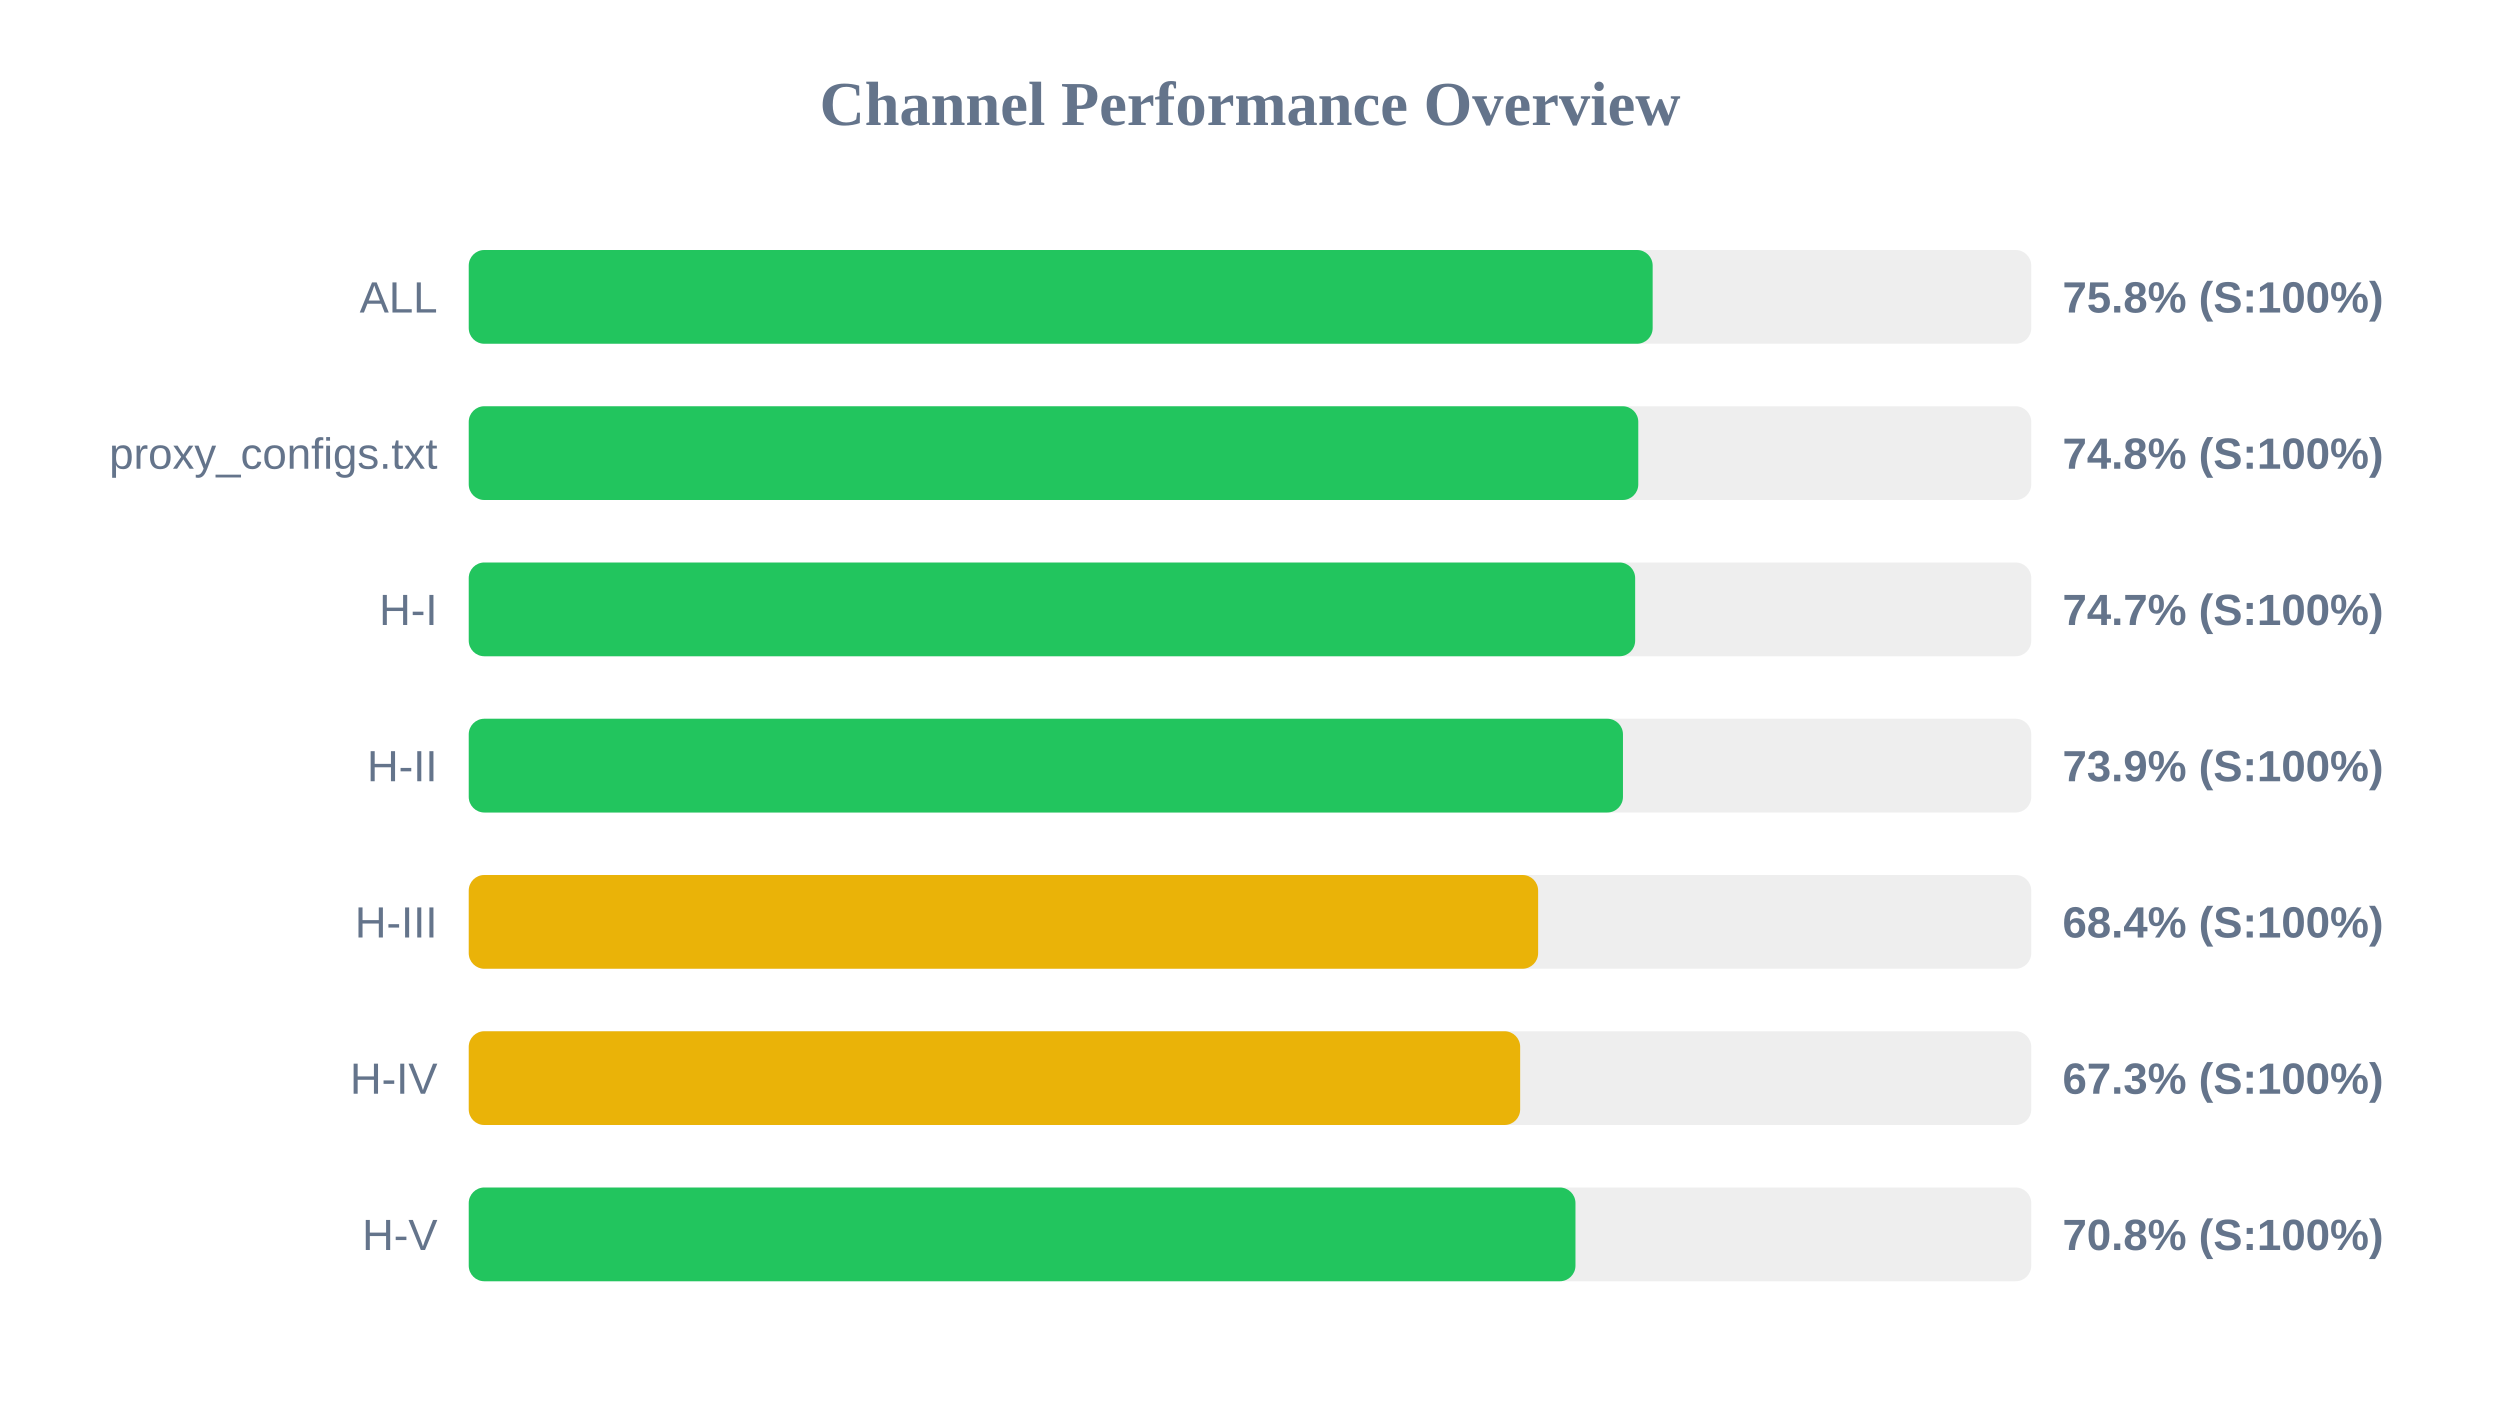
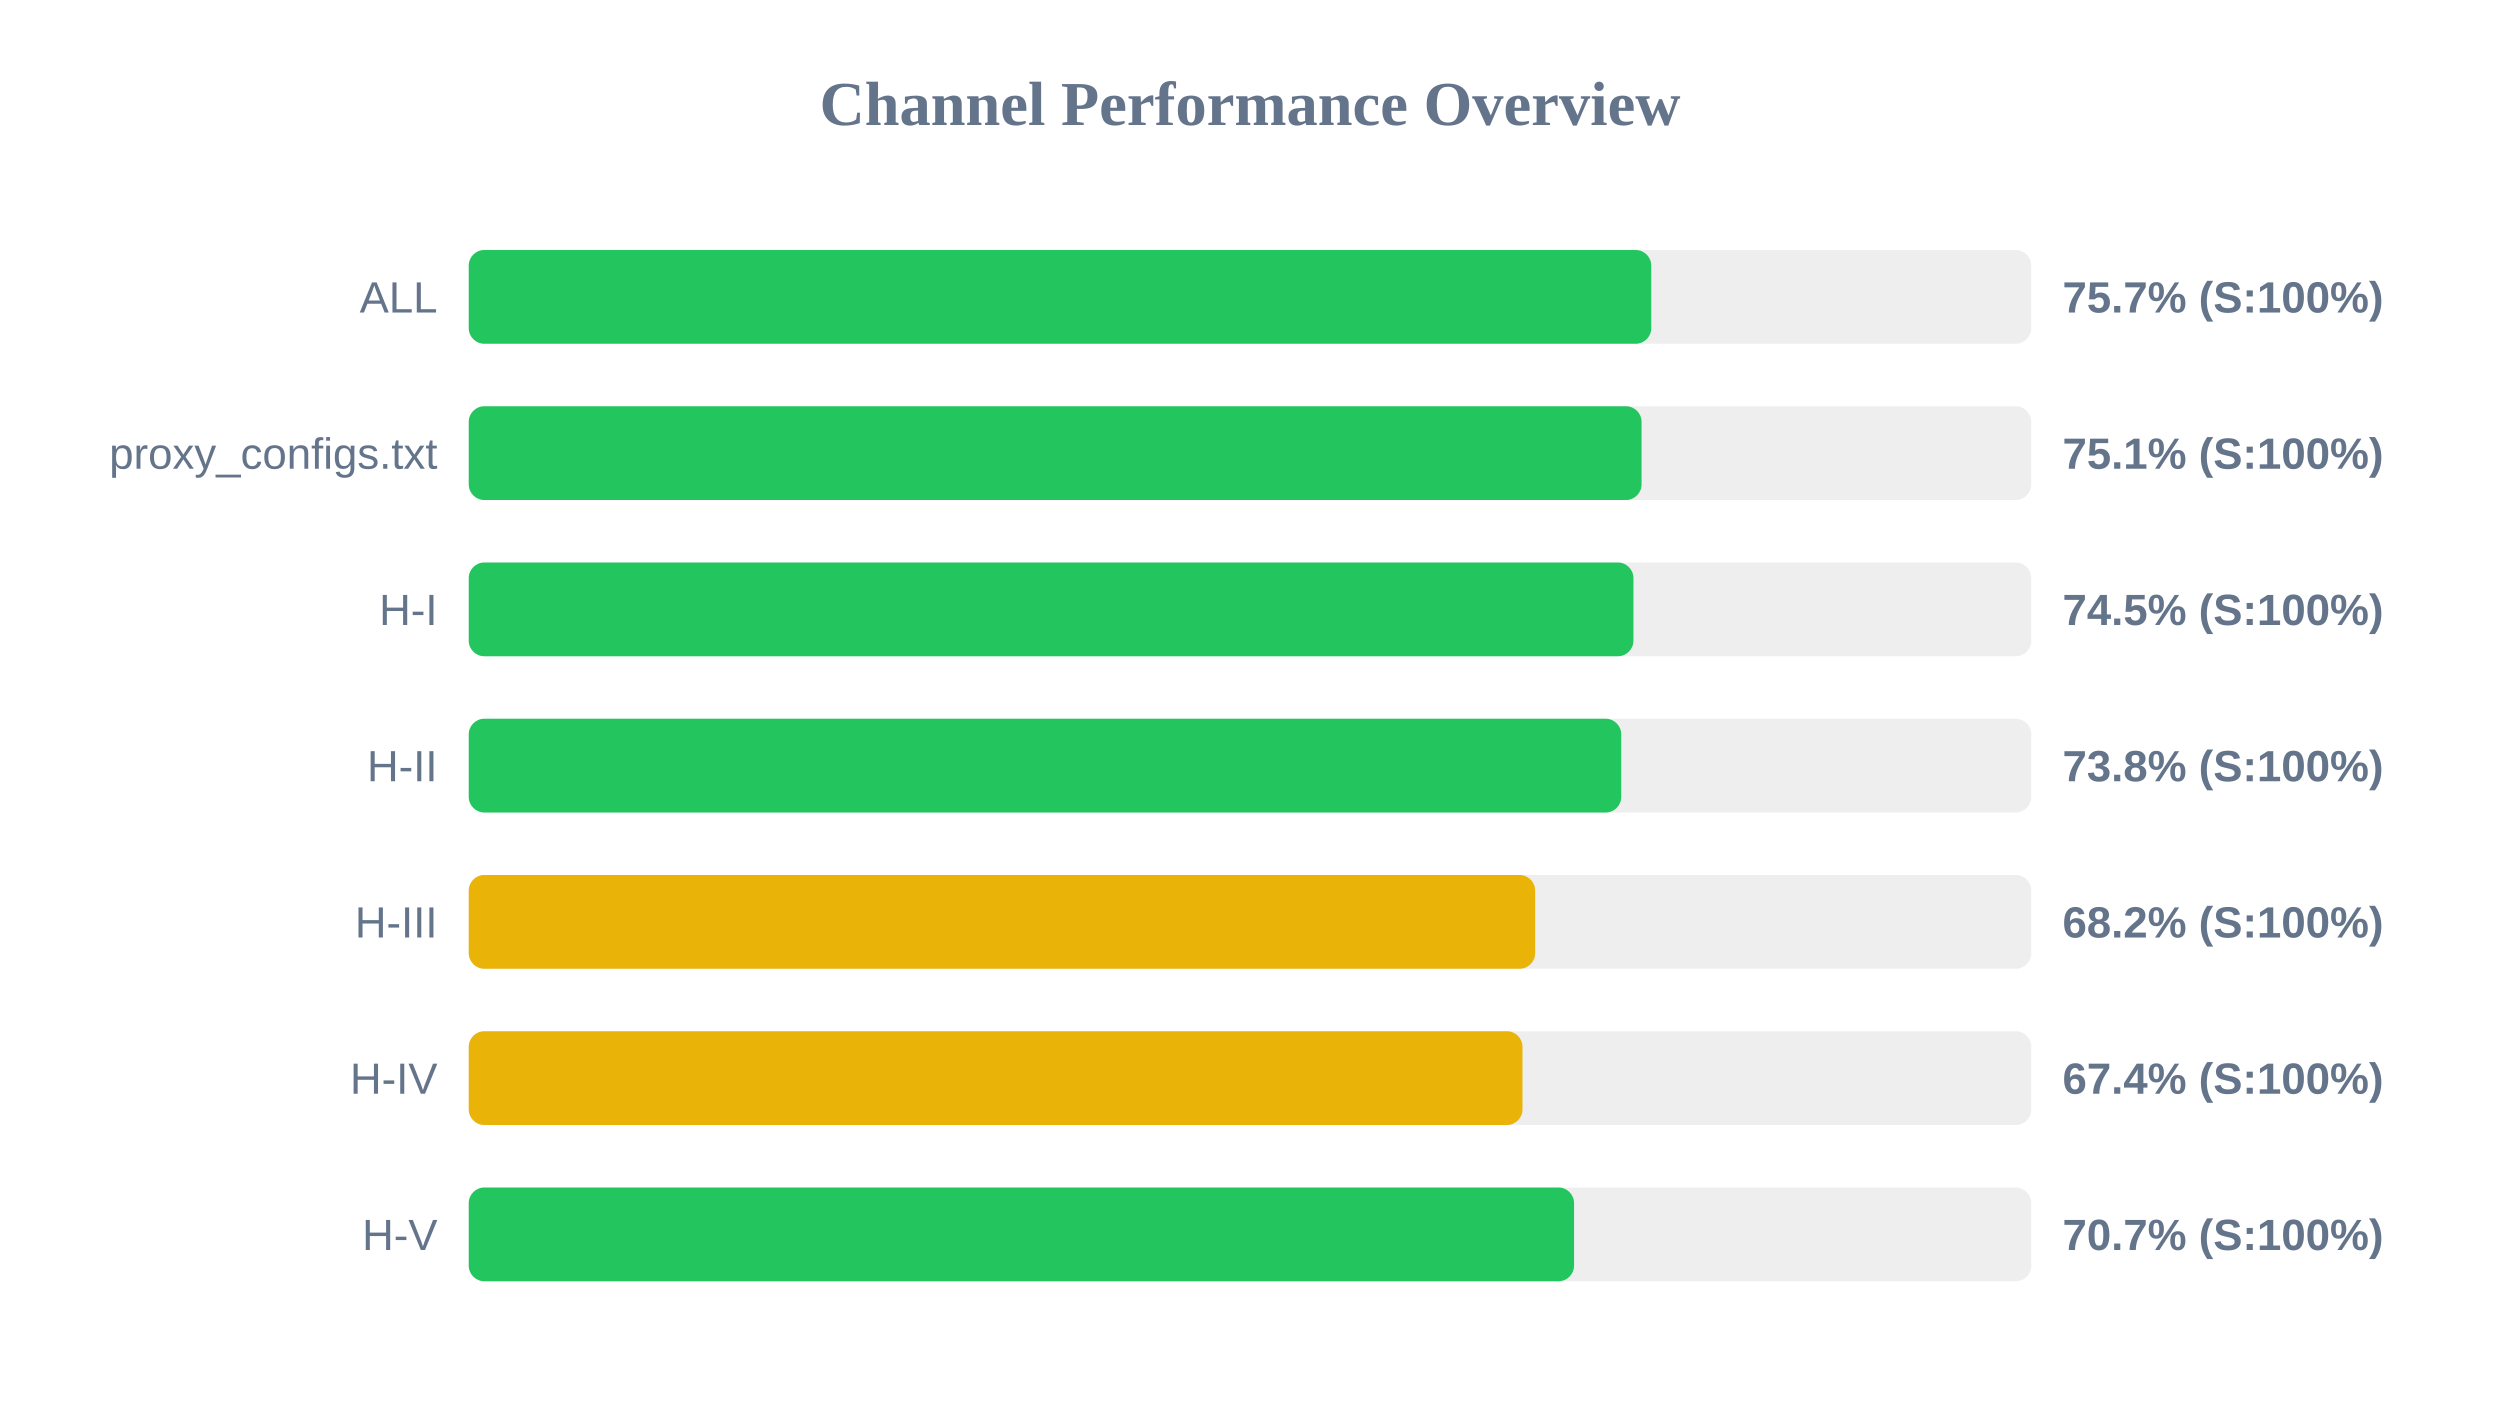
<svg xmlns="http://www.w3.org/2000/svg" width="800" height="450" version="1.1">
  <style>
        .row { font: 14px Arial; fill: #64748b; }
        .score { font: bold 14px Arial; fill: #64748b; }
    </style>
  <text x="400" y="40" text-anchor="middle" font-size="20px" font-weight="bold" fill="#64748b">Channel Performance Overview</text>
  <rect x="150" y="80" width="500" height="30" fill="#eee" rx="5" />
-   <rect x="150" y="80" width="378.85" height="30" fill="#22c55e" rx="5" />
+   <rect x="150" y="80" width="378.4" height="30" fill="#22c55e" rx="5" />
  <text x="140" y="100" text-anchor="end" class="row">ALL</text>
-   <text x="660" y="100" text-anchor="start" class="score">75.8% (S:100%)</text>
+   <text x="660" y="100" text-anchor="start" class="score">75.7% (S:100%)</text>
  <rect x="150" y="130" width="500" height="30" fill="#eee" rx="5" />
-   <rect x="150" y="130" width="374.25" height="30" fill="#22c55e" rx="5" />
+   <rect x="150" y="130" width="375.3" height="30" fill="#22c55e" rx="5" />
  <text x="140" y="150" text-anchor="end" class="row">proxy_configs.txt</text>
-   <text x="660" y="150" text-anchor="start" class="score">74.8% (S:100%)</text>
+   <text x="660" y="150" text-anchor="start" class="score">75.1% (S:100%)</text>
  <rect x="150" y="180" width="500" height="30" fill="#eee" rx="5" />
-   <rect x="150" y="180" width="373.25" height="30" fill="#22c55e" rx="5" />
+   <rect x="150" y="180" width="372.7" height="30" fill="#22c55e" rx="5" />
  <text x="140" y="200" text-anchor="end" class="row">H-I</text>
-   <text x="660" y="200" text-anchor="start" class="score">74.7% (S:100%)</text>
+   <text x="660" y="200" text-anchor="start" class="score">74.5% (S:100%)</text>
  <rect x="150" y="230" width="500" height="30" fill="#eee" rx="5" />
-   <rect x="150" y="230" width="369.35" height="30" fill="#22c55e" rx="5" />
+   <rect x="150" y="230" width="368.8" height="30" fill="#22c55e" rx="5" />
  <text x="140" y="250" text-anchor="end" class="row">H-II</text>
-   <text x="660" y="250" text-anchor="start" class="score">73.9% (S:100%)</text>
+   <text x="660" y="250" text-anchor="start" class="score">73.8% (S:100%)</text>
  <rect x="150" y="280" width="500" height="30" fill="#eee" rx="5" />
-   <rect x="150" y="280" width="342.2" height="30" fill="#eab308" rx="5" />
+   <rect x="150" y="280" width="341.25" height="30" fill="#eab308" rx="5" />
  <text x="140" y="300" text-anchor="end" class="row">H-III</text>
-   <text x="660" y="300" text-anchor="start" class="score">68.4% (S:100%)</text>
+   <text x="660" y="300" text-anchor="start" class="score">68.2% (S:100%)</text>
  <rect x="150" y="330" width="500" height="30" fill="#eee" rx="5" />
-   <rect x="150" y="330" width="336.45" height="30" fill="#eab308" rx="5" />
+   <rect x="150" y="330" width="337.2" height="30" fill="#eab308" rx="5" />
  <text x="140" y="350" text-anchor="end" class="row">H-IV</text>
-   <text x="660" y="350" text-anchor="start" class="score">67.3% (S:100%)</text>
+   <text x="660" y="350" text-anchor="start" class="score">67.4% (S:100%)</text>
  <rect x="150" y="380" width="500" height="30" fill="#eee" rx="5" />
-   <rect x="150" y="380" width="354.15" height="30" fill="#22c55e" rx="5" />
+   <rect x="150" y="380" width="353.7" height="30" fill="#22c55e" rx="5" />
  <text x="140" y="400" text-anchor="end" class="row">H-V</text>
-   <text x="660" y="400" text-anchor="start" class="score">70.8% (S:100%)</text>
+   <text x="660" y="400" text-anchor="start" class="score">70.7% (S:100%)</text>
</svg>
